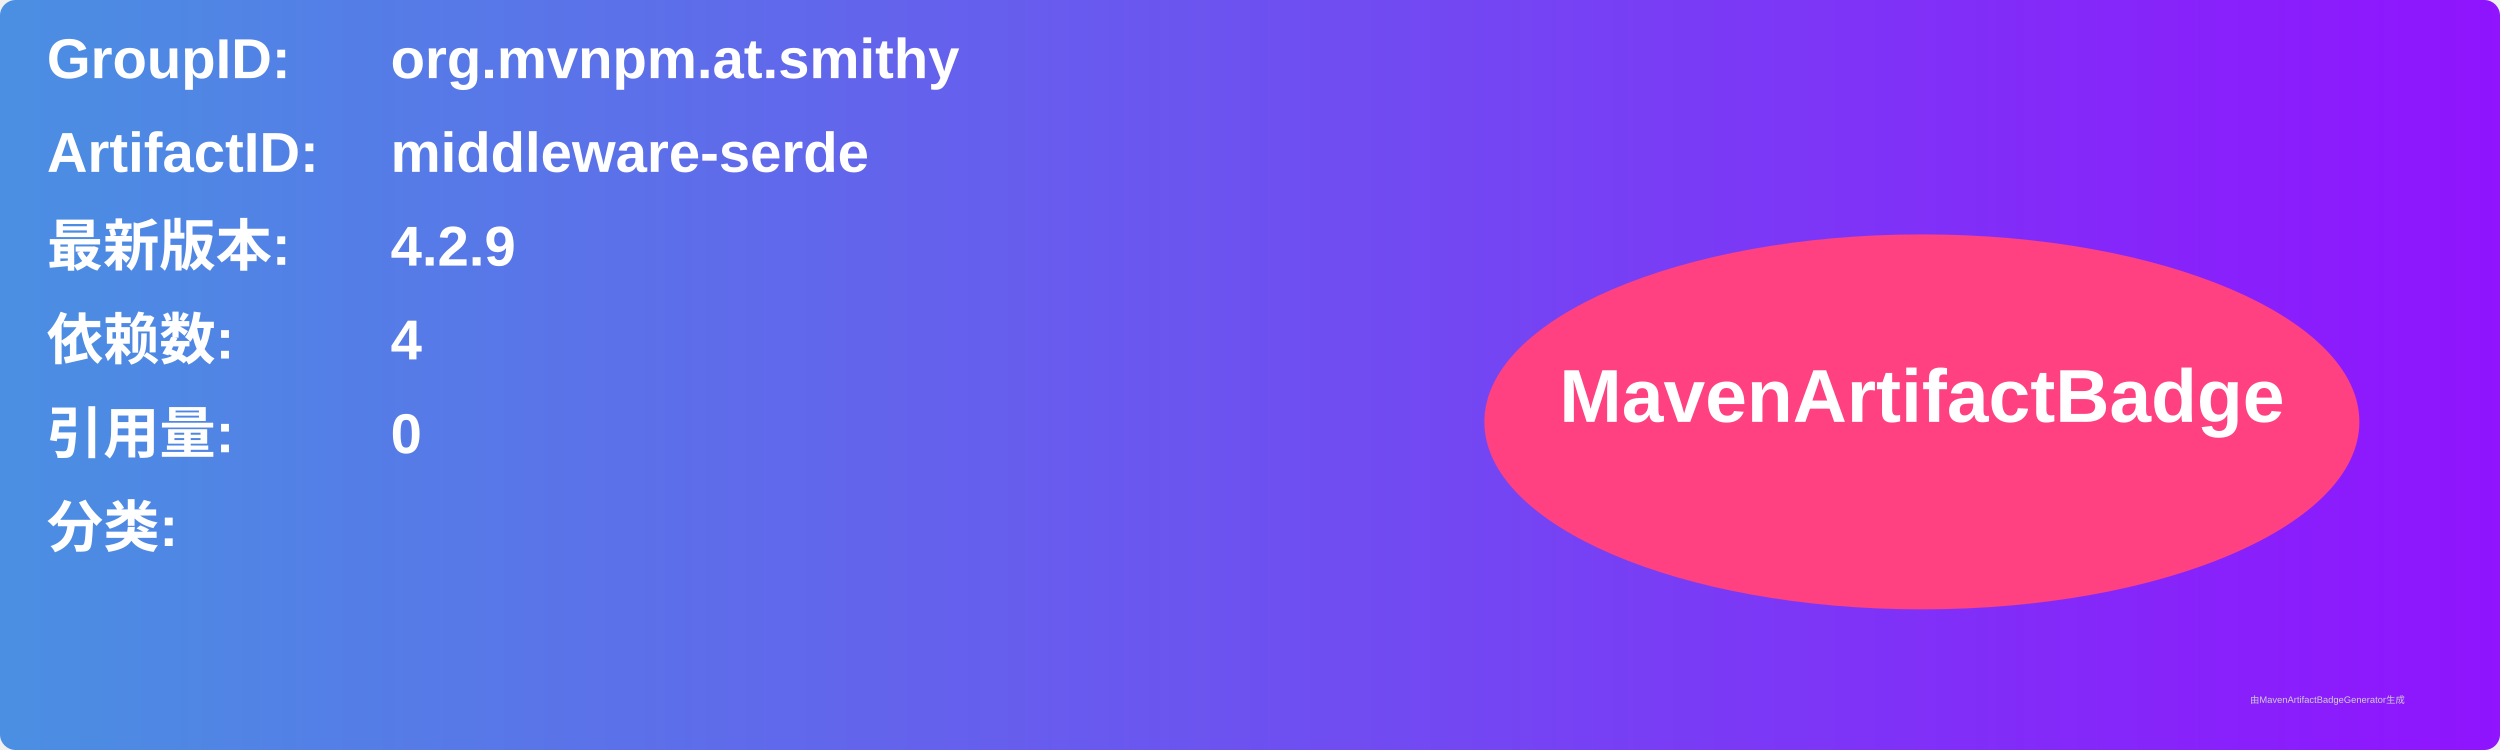
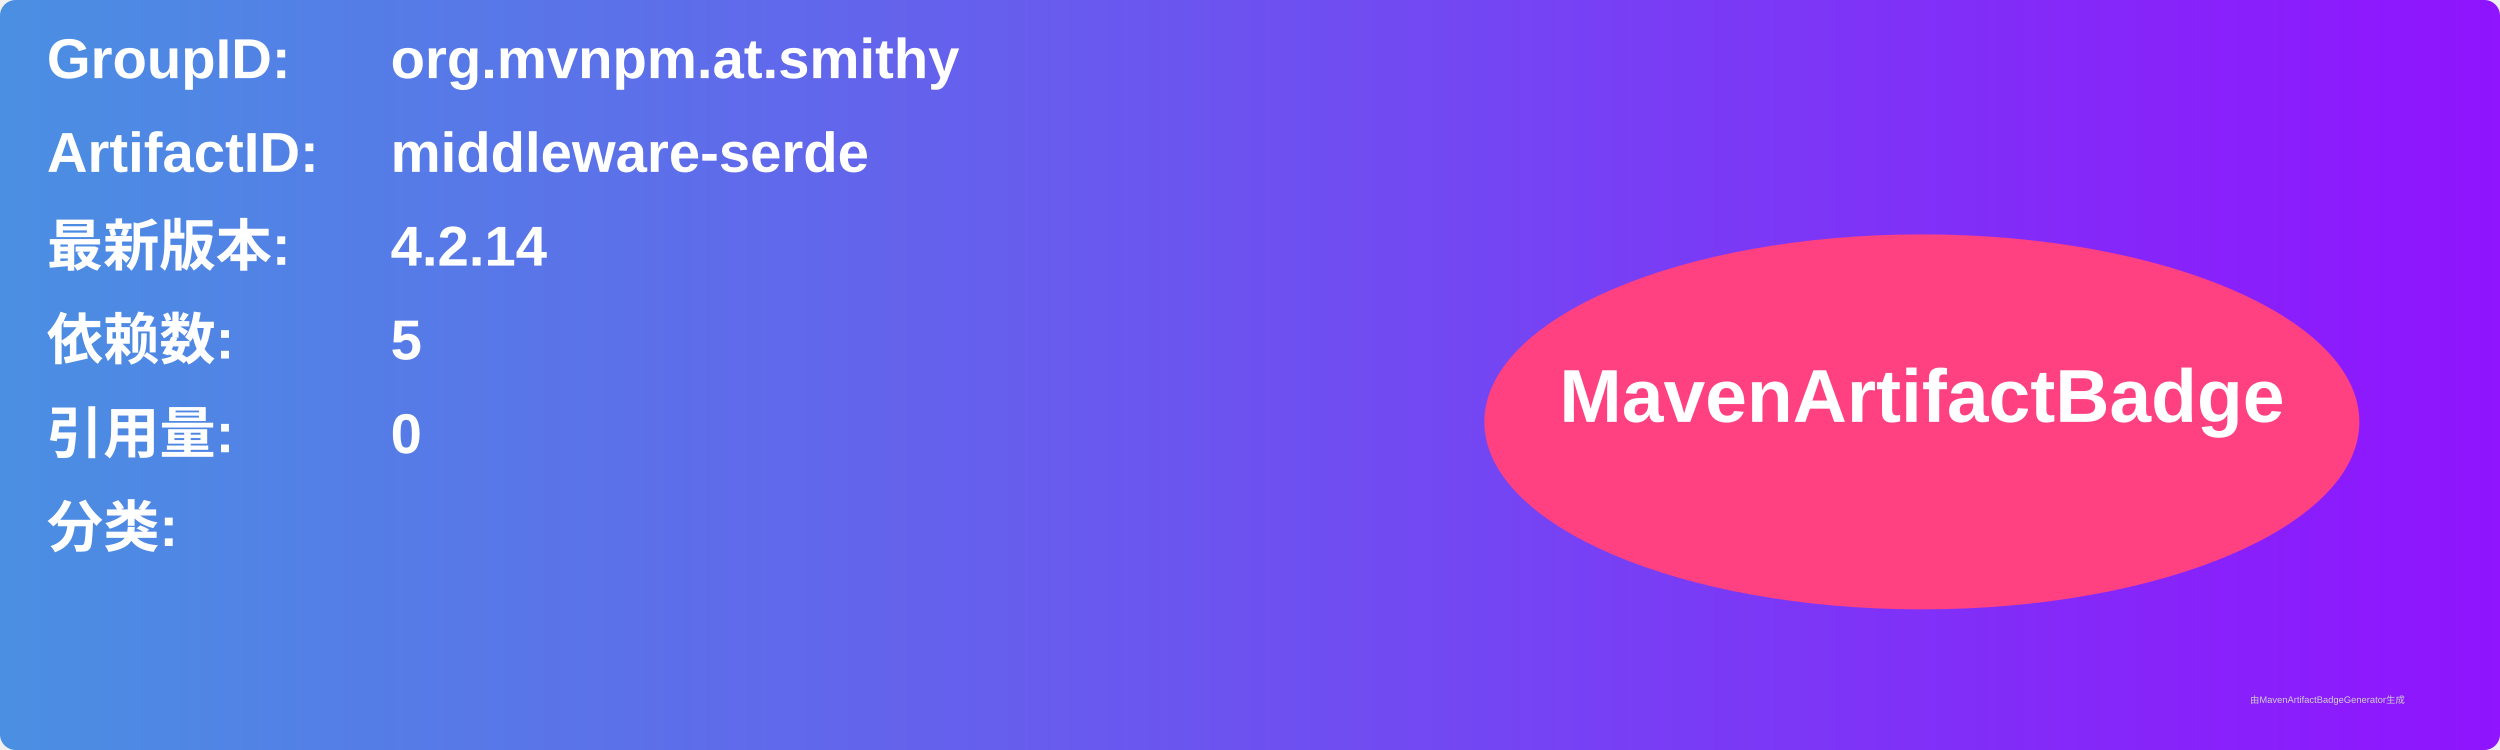
<svg xmlns="http://www.w3.org/2000/svg" width="800" height="240" viewBox="0 0 800 240">
  <linearGradient id="grad" x1="0%" y1="0%" x2="100%" y2="0%">
    <stop offset="0%" stop-color="#4a90e2" />
    <stop offset="100%" stop-color="#9013fe" />
  </linearGradient>
  <rect width="100%" height="100%" rx="5" ry="5" fill="url(#grad)" />
  <g transform="translate(15, 15)">
    <text x="0" y="10" font-family="Arial" font-size="18" fill="white" font-weight="bold" width="260">GroupID:</text>
    <text x="110" y="10" font-family="Arial" font-size="18" fill="white" font-weight="bold" width="460">org.mvnpm.at.smithy</text>
    <text x="0" y="40" font-family="Arial" font-size="18" fill="white" font-weight="bold" width="260">ArtifactID:</text>
    <text x="110" y="40" font-family="Arial" font-size="18" fill="white" font-weight="bold" width="460">middleware-serde</text>
    <text x="0" y="70" font-family="Arial" font-size="18" fill="white" font-weight="bold">最新版本:</text>
    <text x="110" y="70" font-family="Arial" font-size="18" fill="white" font-weight="bold">
-       <tspan font-weight="bold">4.2.9</tspan>
+       <tspan font-weight="bold">4.2.14</tspan>
    </text>
    <text x="0" y="100" font-family="Arial" font-size="18" fill="white" font-weight="bold">依赖数: </text>
    <text x="110" y="100" font-family="Arial" font-size="18" fill="white">
-       <tspan font-weight="bold">4</tspan>
+       <tspan font-weight="bold">5</tspan>
    </text>
    <text x="0" y="130" font-family="Arial" font-size="18" fill="white" font-weight="bold">引用量: </text>
    <text x="110" y="130" font-family="Arial" font-size="18" fill="white">
      <tspan font-weight="bold">0</tspan>
    </text>
    <text x="0" y="160" font-family="Arial" font-size="18" fill="white" font-weight="bold">分类:</text>
    <text x="10" y="190" font-family="Arial" font-size="10" fill="white">
      <tspan font-weight="bold" />
    </text>
    <ellipse cx="600" cy="120" rx="140" ry="60" fill="#ff4081" />
    <text x="600" y="120" text-anchor="middle" font-family="Arial" font-size="24" fill="white" font-weight="bold">MavenArtifactBadge</text>
  </g>
  <text x="720" y="225" font-family="Arial" font-size="3" fill="#d0d0d0">由MavenArtifactBadgeGenerator生成</text>
</svg>
